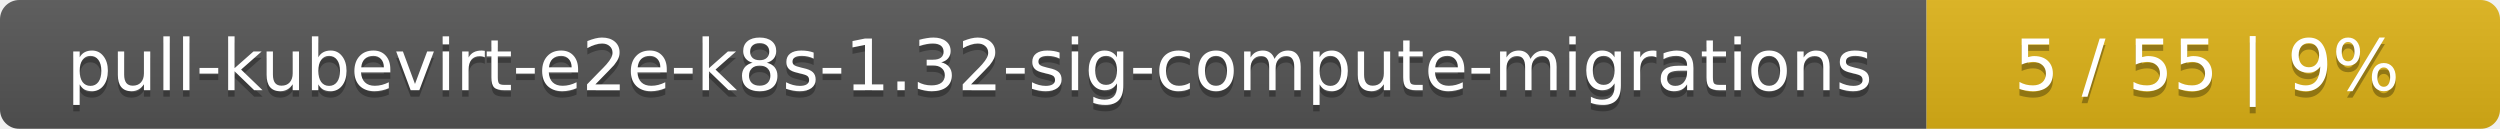
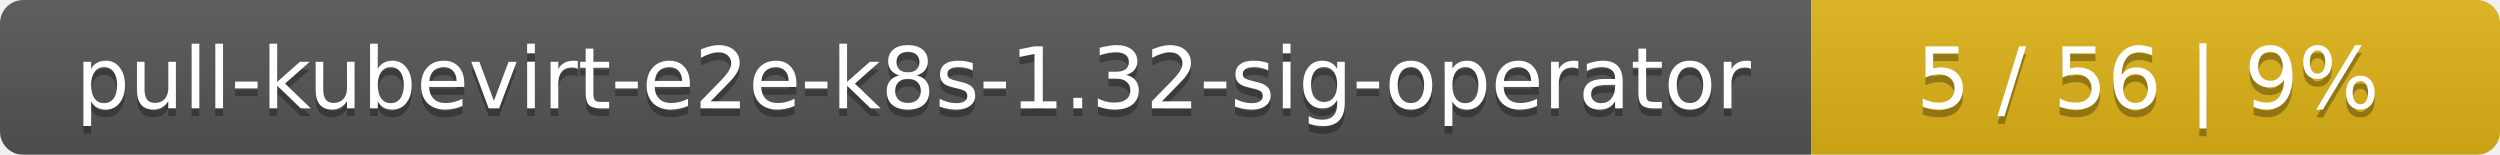
- <svg xmlns="http://www.w3.org/2000/svg" width="388" height="20">
+ <svg xmlns="http://www.w3.org/2000/svg" width="323" height="20">
  <linearGradient id="smooth" x2="0" y2="100%">
    <stop offset="0" stop-color="#bbb" stop-opacity=".1" />
    <stop offset="1" stop-opacity=".1" />
  </linearGradient>
  <mask id="round">
-     <rect width="388" height="20" rx="3" fill="#fff" />
+     <rect width="323" height="20" rx="3" fill="#fff" />
  </mask>
  <g mask="url(#round)">
-     <rect width="299" height="20" fill="#555" />
-     <rect x="299" width="89" height="20" fill="#dfb317" />
-     <rect width="388" height="20" fill="url(#smooth)" />
+     <rect width="234" height="20" fill="#555" />
+     <rect x="234" width="89" height="20" fill="#dfb317" />
+     <rect width="323" height="20" fill="url(#smooth)" />
  </g>
  <g fill="#fff" text-anchor="middle" font-family="DejaVu Sans,Verdana,Geneva,sans-serif" font-size="11">
-     <text x="150.5" y="15" fill="#010101" fill-opacity=".3">pull-kubevirt-e2e-k8s-1.32-sig-compute-migrations</text>
-     <text x="150.5" y="14">pull-kubevirt-e2e-k8s-1.32-sig-compute-migrations</text>
-     <text x="342.5" y="15" fill="#010101" fill-opacity=".3">5 / 55    |    9%</text>
-     <text x="342.5" y="14">5 / 55    |    9%</text>
+     <text x="118" y="15" fill="#010101" fill-opacity=".3">pull-kubevirt-e2e-k8s-1.32-sig-operator</text>
+     <text x="118" y="14">pull-kubevirt-e2e-k8s-1.32-sig-operator</text>
+     <text x="277.5" y="15" fill="#010101" fill-opacity=".3">5 / 56    |    9%</text>
+     <text x="277.5" y="14">5 / 56    |    9%</text>
  </g>
</svg>
